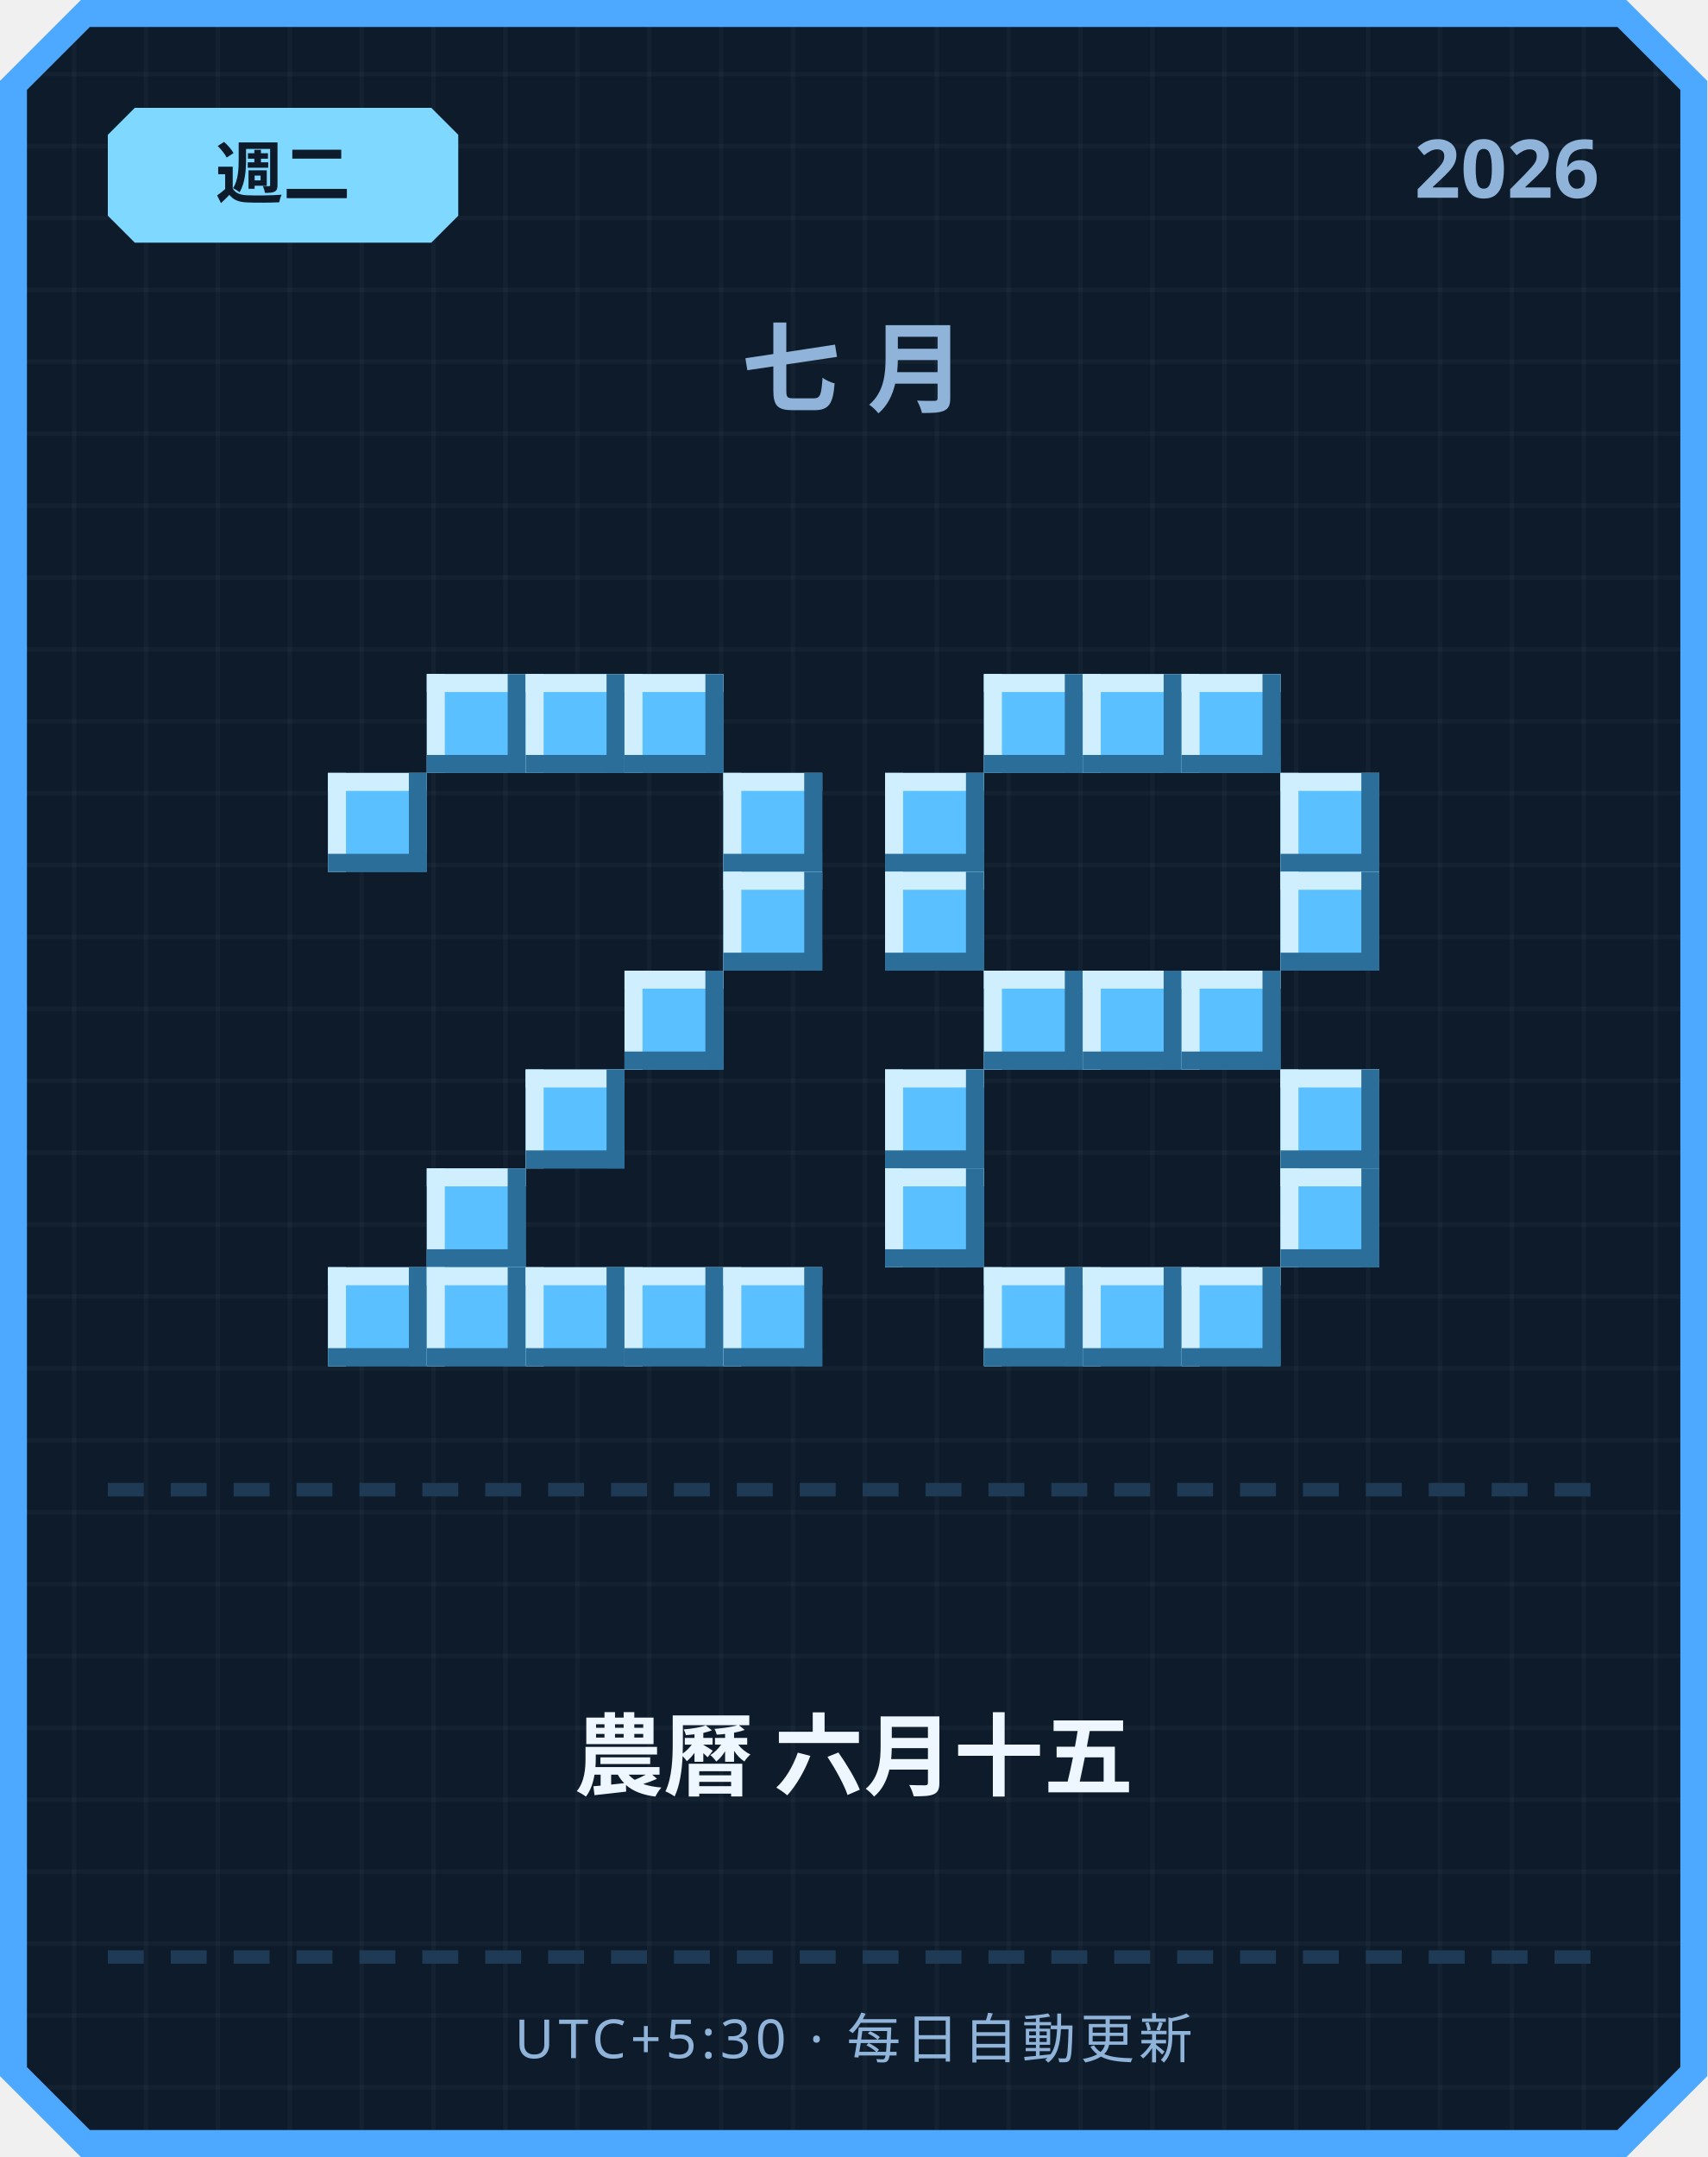
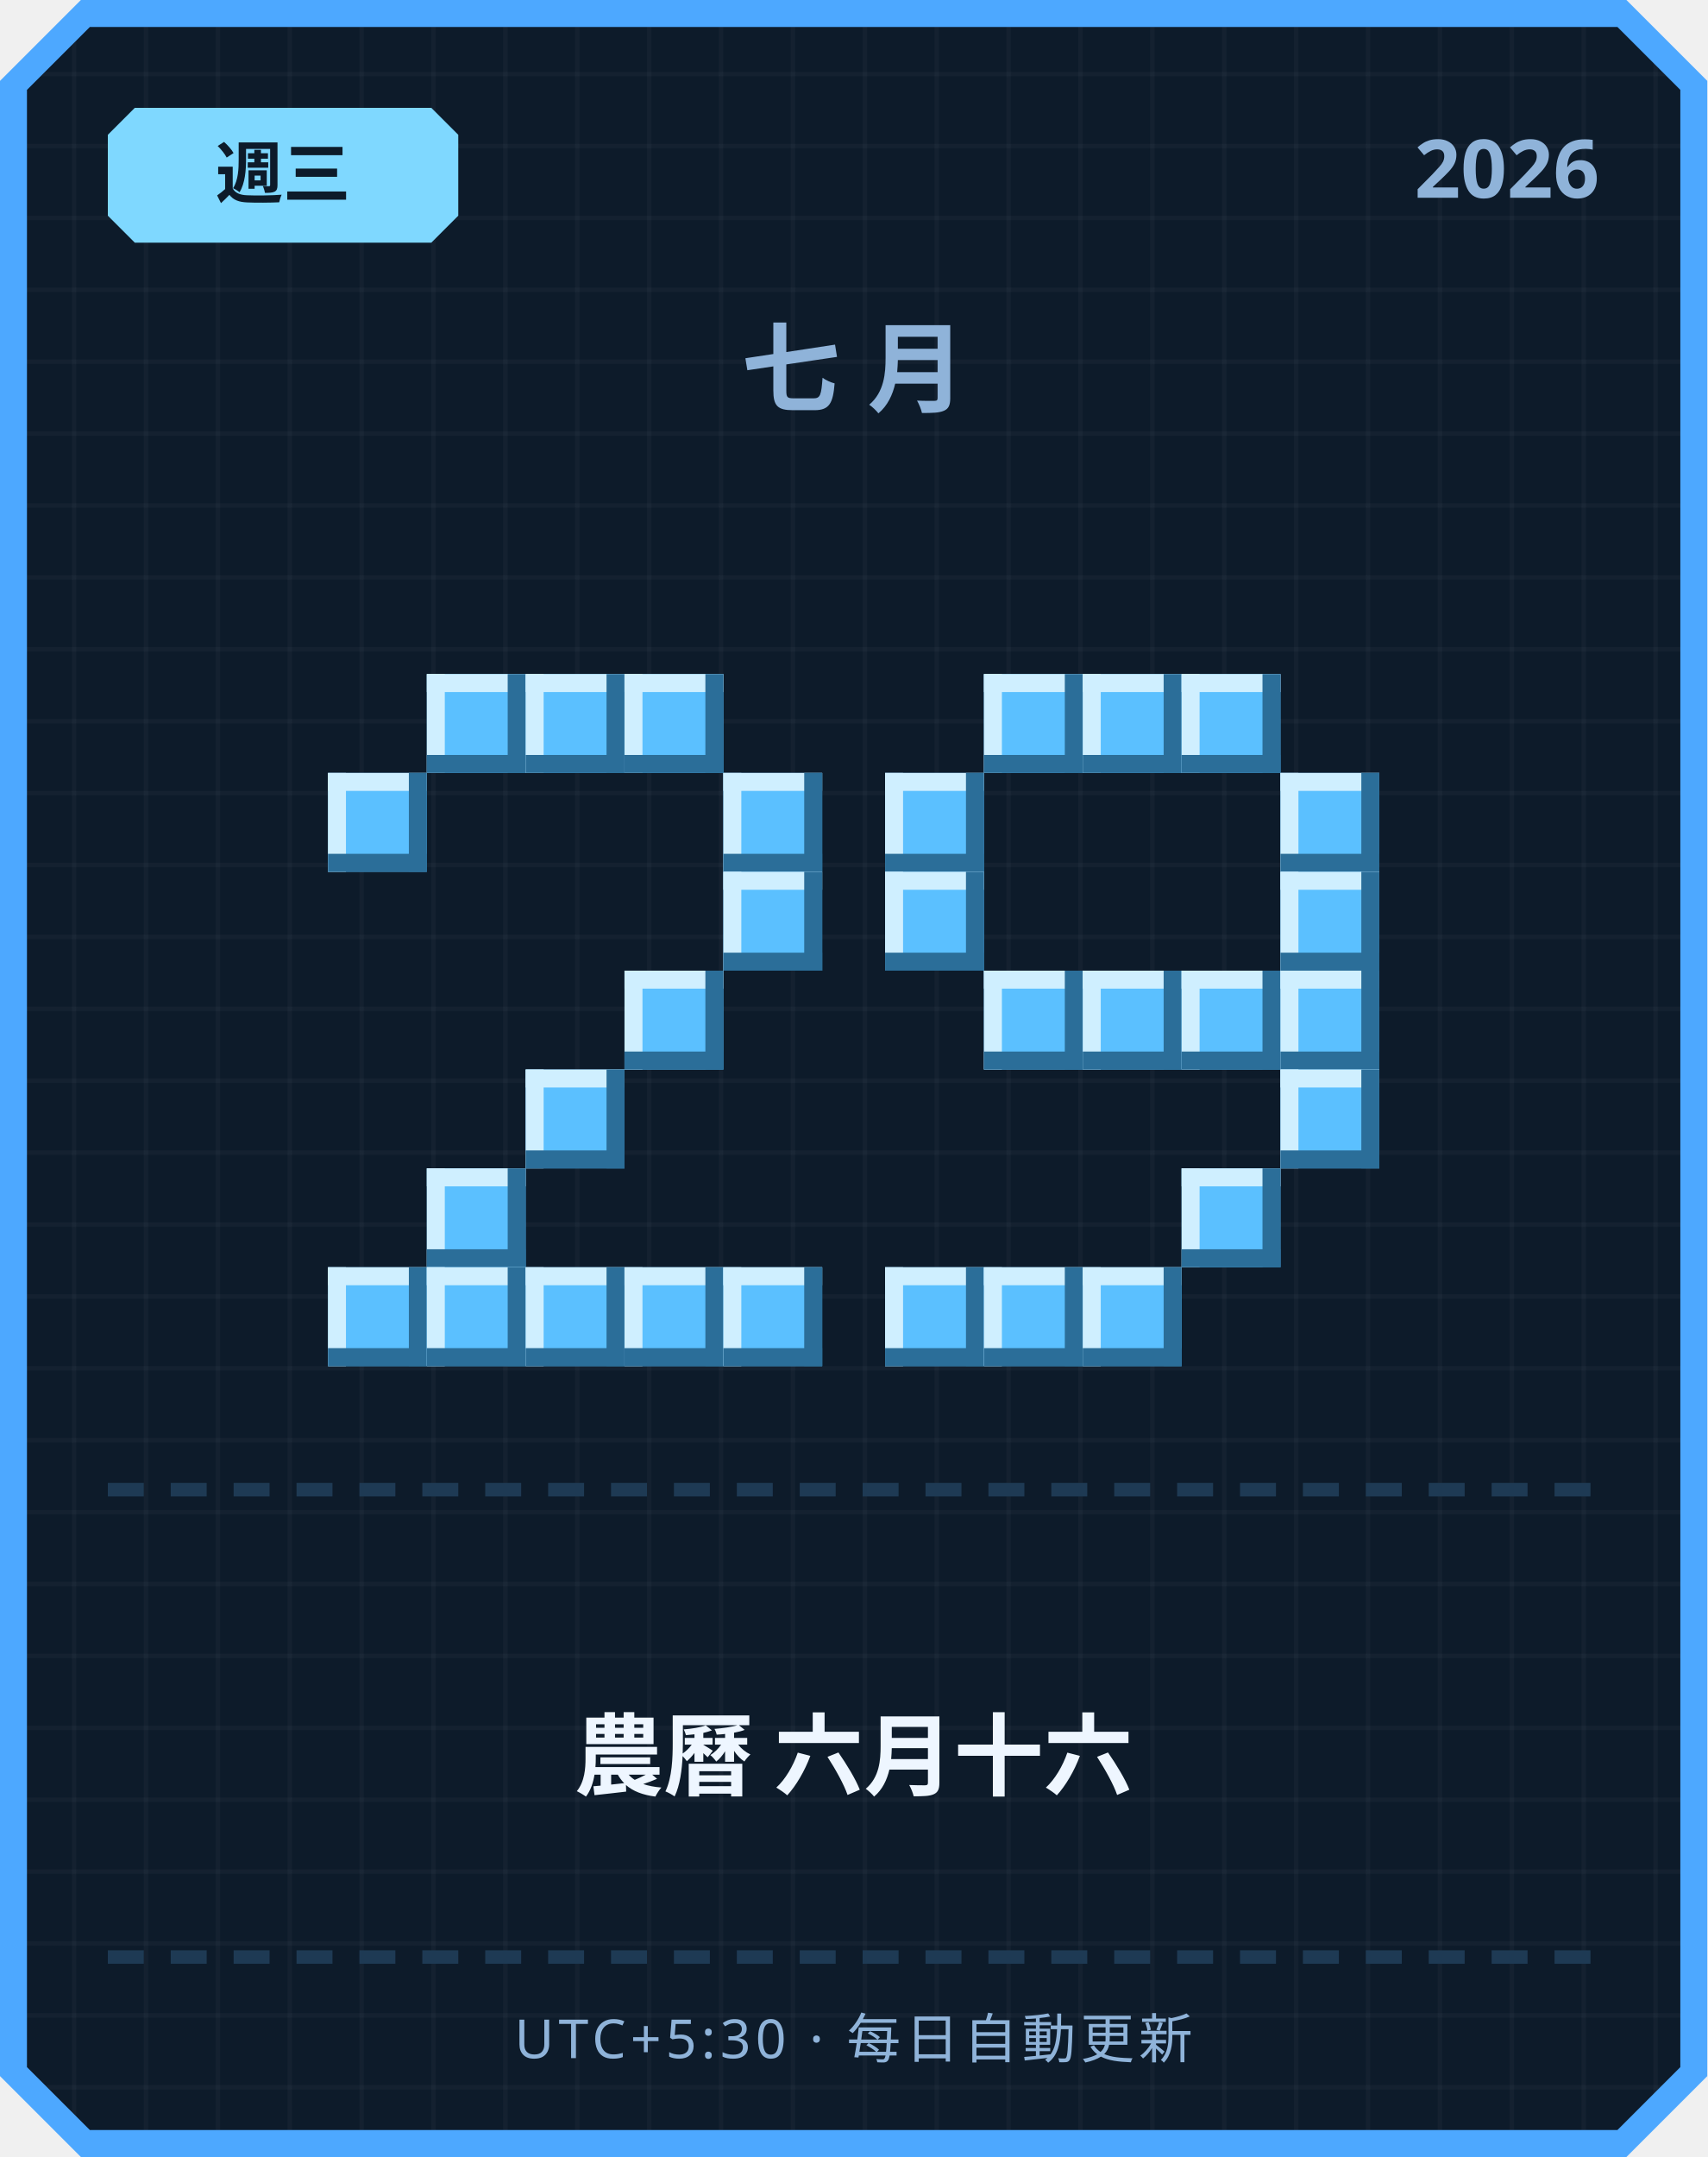
<svg xmlns="http://www.w3.org/2000/svg" width="380" height="480" viewBox="0 0 380 480">
  <defs>
    <pattern id="grid" width="16" height="16" patternUnits="userSpaceOnUse">
      <rect width="16" height="16" fill="#0d1b2a" />
      <rect width="1" height="16" fill="#ffffff" opacity="0.03" />
      <rect width="16" height="1" fill="#ffffff" opacity="0.03" />
    </pattern>
  </defs>
  <path d="M 18,0 L 362,0 L 380,18 L 380,462 L 362,480 L 18,480 L 0,462 L 0,18 Z" fill="#4da8ff" />
  <path d="M 20,6 L 360,6 L 374,20 L 374,460 L 360,474 L 20,474 L 6,460 L 6,20 Z" fill="url(#grid)" />
  <path d="M 30,24 L 96,24 L 102,30 L 102,48 L 96,54 L 30,54 L 24,48 L 24,30 Z" fill="#7fd8ff" />
-   <text x="63" y="44" text-anchor="middle" font-family="'Segoe UI', sans-serif" font-size="15" font-weight="700" fill="#0d1b2a">週二</text>
+   <text x="63" y="44" text-anchor="middle" font-family="'Segoe UI', sans-serif" font-size="15" font-weight="700" fill="#0d1b2a">週三</text>
  <text x="356" y="44" text-anchor="end" font-family="'Segoe UI', sans-serif" font-size="18" font-weight="700" fill="#8fb3d9">2026</text>
  <text x="190" y="90" text-anchor="middle" font-family="'Segoe UI', sans-serif" font-size="22" font-weight="700" letter-spacing="6" fill="#8fb3d9">七月</text>
  <rect x="95" y="150" width="22" height="22" fill="#5bc0ff" />
  <rect x="95" y="150" width="22" height="4" fill="#cfefff" />
  <rect x="95" y="150" width="4" height="22" fill="#cfefff" />
  <rect x="95" y="168" width="22" height="4" fill="#2b6e99" />
  <rect x="113" y="150" width="4" height="22" fill="#2b6e99" />
  <rect x="117" y="150" width="22" height="22" fill="#5bc0ff" />
  <rect x="117" y="150" width="22" height="4" fill="#cfefff" />
  <rect x="117" y="150" width="4" height="22" fill="#cfefff" />
  <rect x="117" y="168" width="22" height="4" fill="#2b6e99" />
  <rect x="135" y="150" width="4" height="22" fill="#2b6e99" />
  <rect x="139" y="150" width="22" height="22" fill="#5bc0ff" />
  <rect x="139" y="150" width="22" height="4" fill="#cfefff" />
  <rect x="139" y="150" width="4" height="22" fill="#cfefff" />
  <rect x="139" y="168" width="22" height="4" fill="#2b6e99" />
  <rect x="157" y="150" width="4" height="22" fill="#2b6e99" />
  <rect x="73" y="172" width="22" height="22" fill="#5bc0ff" />
  <rect x="73" y="172" width="22" height="4" fill="#cfefff" />
  <rect x="73" y="172" width="4" height="22" fill="#cfefff" />
  <rect x="73" y="190" width="22" height="4" fill="#2b6e99" />
  <rect x="91" y="172" width="4" height="22" fill="#2b6e99" />
  <rect x="161" y="172" width="22" height="22" fill="#5bc0ff" />
  <rect x="161" y="172" width="22" height="4" fill="#cfefff" />
  <rect x="161" y="172" width="4" height="22" fill="#cfefff" />
  <rect x="161" y="190" width="22" height="4" fill="#2b6e99" />
  <rect x="179" y="172" width="4" height="22" fill="#2b6e99" />
  <rect x="161" y="194" width="22" height="22" fill="#5bc0ff" />
  <rect x="161" y="194" width="22" height="4" fill="#cfefff" />
  <rect x="161" y="194" width="4" height="22" fill="#cfefff" />
  <rect x="161" y="212" width="22" height="4" fill="#2b6e99" />
  <rect x="179" y="194" width="4" height="22" fill="#2b6e99" />
  <rect x="139" y="216" width="22" height="22" fill="#5bc0ff" />
  <rect x="139" y="216" width="22" height="4" fill="#cfefff" />
  <rect x="139" y="216" width="4" height="22" fill="#cfefff" />
  <rect x="139" y="234" width="22" height="4" fill="#2b6e99" />
  <rect x="157" y="216" width="4" height="22" fill="#2b6e99" />
  <rect x="117" y="238" width="22" height="22" fill="#5bc0ff" />
  <rect x="117" y="238" width="22" height="4" fill="#cfefff" />
  <rect x="117" y="238" width="4" height="22" fill="#cfefff" />
  <rect x="117" y="256" width="22" height="4" fill="#2b6e99" />
  <rect x="135" y="238" width="4" height="22" fill="#2b6e99" />
  <rect x="95" y="260" width="22" height="22" fill="#5bc0ff" />
  <rect x="95" y="260" width="22" height="4" fill="#cfefff" />
  <rect x="95" y="260" width="4" height="22" fill="#cfefff" />
  <rect x="95" y="278" width="22" height="4" fill="#2b6e99" />
  <rect x="113" y="260" width="4" height="22" fill="#2b6e99" />
  <rect x="73" y="282" width="22" height="22" fill="#5bc0ff" />
  <rect x="73" y="282" width="22" height="4" fill="#cfefff" />
  <rect x="73" y="282" width="4" height="22" fill="#cfefff" />
  <rect x="73" y="300" width="22" height="4" fill="#2b6e99" />
  <rect x="91" y="282" width="4" height="22" fill="#2b6e99" />
  <rect x="95" y="282" width="22" height="22" fill="#5bc0ff" />
  <rect x="95" y="282" width="22" height="4" fill="#cfefff" />
  <rect x="95" y="282" width="4" height="22" fill="#cfefff" />
  <rect x="95" y="300" width="22" height="4" fill="#2b6e99" />
  <rect x="113" y="282" width="4" height="22" fill="#2b6e99" />
  <rect x="117" y="282" width="22" height="22" fill="#5bc0ff" />
  <rect x="117" y="282" width="22" height="4" fill="#cfefff" />
  <rect x="117" y="282" width="4" height="22" fill="#cfefff" />
  <rect x="117" y="300" width="22" height="4" fill="#2b6e99" />
  <rect x="135" y="282" width="4" height="22" fill="#2b6e99" />
  <rect x="139" y="282" width="22" height="22" fill="#5bc0ff" />
  <rect x="139" y="282" width="22" height="4" fill="#cfefff" />
  <rect x="139" y="282" width="4" height="22" fill="#cfefff" />
  <rect x="139" y="300" width="22" height="4" fill="#2b6e99" />
  <rect x="157" y="282" width="4" height="22" fill="#2b6e99" />
  <rect x="161" y="282" width="22" height="22" fill="#5bc0ff" />
  <rect x="161" y="282" width="22" height="4" fill="#cfefff" />
  <rect x="161" y="282" width="4" height="22" fill="#cfefff" />
  <rect x="161" y="300" width="22" height="4" fill="#2b6e99" />
  <rect x="179" y="282" width="4" height="22" fill="#2b6e99" />
  <rect x="219" y="150" width="22" height="22" fill="#5bc0ff" />
  <rect x="219" y="150" width="22" height="4" fill="#cfefff" />
  <rect x="219" y="150" width="4" height="22" fill="#cfefff" />
  <rect x="219" y="168" width="22" height="4" fill="#2b6e99" />
  <rect x="237" y="150" width="4" height="22" fill="#2b6e99" />
  <rect x="241" y="150" width="22" height="22" fill="#5bc0ff" />
  <rect x="241" y="150" width="22" height="4" fill="#cfefff" />
  <rect x="241" y="150" width="4" height="22" fill="#cfefff" />
  <rect x="241" y="168" width="22" height="4" fill="#2b6e99" />
  <rect x="259" y="150" width="4" height="22" fill="#2b6e99" />
  <rect x="263" y="150" width="22" height="22" fill="#5bc0ff" />
  <rect x="263" y="150" width="22" height="4" fill="#cfefff" />
  <rect x="263" y="150" width="4" height="22" fill="#cfefff" />
  <rect x="263" y="168" width="22" height="4" fill="#2b6e99" />
  <rect x="281" y="150" width="4" height="22" fill="#2b6e99" />
  <rect x="197" y="172" width="22" height="22" fill="#5bc0ff" />
  <rect x="197" y="172" width="22" height="4" fill="#cfefff" />
  <rect x="197" y="172" width="4" height="22" fill="#cfefff" />
  <rect x="197" y="190" width="22" height="4" fill="#2b6e99" />
  <rect x="215" y="172" width="4" height="22" fill="#2b6e99" />
  <rect x="285" y="172" width="22" height="22" fill="#5bc0ff" />
  <rect x="285" y="172" width="22" height="4" fill="#cfefff" />
  <rect x="285" y="172" width="4" height="22" fill="#cfefff" />
  <rect x="285" y="190" width="22" height="4" fill="#2b6e99" />
  <rect x="303" y="172" width="4" height="22" fill="#2b6e99" />
  <rect x="197" y="194" width="22" height="22" fill="#5bc0ff" />
  <rect x="197" y="194" width="22" height="4" fill="#cfefff" />
  <rect x="197" y="194" width="4" height="22" fill="#cfefff" />
  <rect x="197" y="212" width="22" height="4" fill="#2b6e99" />
  <rect x="215" y="194" width="4" height="22" fill="#2b6e99" />
  <rect x="285" y="194" width="22" height="22" fill="#5bc0ff" />
  <rect x="285" y="194" width="22" height="4" fill="#cfefff" />
  <rect x="285" y="194" width="4" height="22" fill="#cfefff" />
  <rect x="285" y="212" width="22" height="4" fill="#2b6e99" />
  <rect x="303" y="194" width="4" height="22" fill="#2b6e99" />
  <rect x="219" y="216" width="22" height="22" fill="#5bc0ff" />
  <rect x="219" y="216" width="22" height="4" fill="#cfefff" />
  <rect x="219" y="216" width="4" height="22" fill="#cfefff" />
  <rect x="219" y="234" width="22" height="4" fill="#2b6e99" />
  <rect x="237" y="216" width="4" height="22" fill="#2b6e99" />
  <rect x="241" y="216" width="22" height="22" fill="#5bc0ff" />
  <rect x="241" y="216" width="22" height="4" fill="#cfefff" />
  <rect x="241" y="216" width="4" height="22" fill="#cfefff" />
  <rect x="241" y="234" width="22" height="4" fill="#2b6e99" />
  <rect x="259" y="216" width="4" height="22" fill="#2b6e99" />
  <rect x="263" y="216" width="22" height="22" fill="#5bc0ff" />
  <rect x="263" y="216" width="22" height="4" fill="#cfefff" />
  <rect x="263" y="216" width="4" height="22" fill="#cfefff" />
  <rect x="263" y="234" width="22" height="4" fill="#2b6e99" />
  <rect x="281" y="216" width="4" height="22" fill="#2b6e99" />
-   <rect x="197" y="238" width="22" height="22" fill="#5bc0ff" />
-   <rect x="197" y="238" width="22" height="4" fill="#cfefff" />
-   <rect x="197" y="238" width="4" height="22" fill="#cfefff" />
-   <rect x="197" y="256" width="22" height="4" fill="#2b6e99" />
-   <rect x="215" y="238" width="4" height="22" fill="#2b6e99" />
+   <rect x="285" y="216" width="22" height="22" fill="#5bc0ff" />
+   <rect x="285" y="216" width="22" height="4" fill="#cfefff" />
+   <rect x="285" y="216" width="4" height="22" fill="#cfefff" />
+   <rect x="285" y="234" width="22" height="4" fill="#2b6e99" />
+   <rect x="303" y="216" width="4" height="22" fill="#2b6e99" />
  <rect x="285" y="238" width="22" height="22" fill="#5bc0ff" />
  <rect x="285" y="238" width="22" height="4" fill="#cfefff" />
  <rect x="285" y="238" width="4" height="22" fill="#cfefff" />
  <rect x="285" y="256" width="22" height="4" fill="#2b6e99" />
  <rect x="303" y="238" width="4" height="22" fill="#2b6e99" />
-   <rect x="197" y="260" width="22" height="22" fill="#5bc0ff" />
-   <rect x="197" y="260" width="22" height="4" fill="#cfefff" />
-   <rect x="197" y="260" width="4" height="22" fill="#cfefff" />
-   <rect x="197" y="278" width="22" height="4" fill="#2b6e99" />
-   <rect x="215" y="260" width="4" height="22" fill="#2b6e99" />
-   <rect x="285" y="260" width="22" height="22" fill="#5bc0ff" />
-   <rect x="285" y="260" width="22" height="4" fill="#cfefff" />
-   <rect x="285" y="260" width="4" height="22" fill="#cfefff" />
-   <rect x="285" y="278" width="22" height="4" fill="#2b6e99" />
-   <rect x="303" y="260" width="4" height="22" fill="#2b6e99" />
+   <rect x="263" y="260" width="22" height="22" fill="#5bc0ff" />
+   <rect x="263" y="260" width="22" height="4" fill="#cfefff" />
+   <rect x="263" y="260" width="4" height="22" fill="#cfefff" />
+   <rect x="263" y="278" width="22" height="4" fill="#2b6e99" />
+   <rect x="281" y="260" width="4" height="22" fill="#2b6e99" />
+   <rect x="197" y="282" width="22" height="22" fill="#5bc0ff" />
+   <rect x="197" y="282" width="22" height="4" fill="#cfefff" />
+   <rect x="197" y="282" width="4" height="22" fill="#cfefff" />
+   <rect x="197" y="300" width="22" height="4" fill="#2b6e99" />
+   <rect x="215" y="282" width="4" height="22" fill="#2b6e99" />
  <rect x="219" y="282" width="22" height="22" fill="#5bc0ff" />
  <rect x="219" y="282" width="22" height="4" fill="#cfefff" />
  <rect x="219" y="282" width="4" height="22" fill="#cfefff" />
  <rect x="219" y="300" width="22" height="4" fill="#2b6e99" />
  <rect x="237" y="282" width="4" height="22" fill="#2b6e99" />
  <rect x="241" y="282" width="22" height="22" fill="#5bc0ff" />
  <rect x="241" y="282" width="22" height="4" fill="#cfefff" />
  <rect x="241" y="282" width="4" height="22" fill="#cfefff" />
  <rect x="241" y="300" width="22" height="4" fill="#2b6e99" />
  <rect x="259" y="282" width="4" height="22" fill="#2b6e99" />
-   <rect x="263" y="282" width="22" height="22" fill="#5bc0ff" />
-   <rect x="263" y="282" width="22" height="4" fill="#cfefff" />
-   <rect x="263" y="282" width="4" height="22" fill="#cfefff" />
-   <rect x="263" y="300" width="22" height="4" fill="#2b6e99" />
-   <rect x="281" y="282" width="4" height="22" fill="#2b6e99" />
  <rect x="24" y="330" width="8" height="3" fill="#1e3a54" />
  <rect x="38" y="330" width="8" height="3" fill="#1e3a54" />
  <rect x="52" y="330" width="8" height="3" fill="#1e3a54" />
  <rect x="66" y="330" width="8" height="3" fill="#1e3a54" />
  <rect x="80" y="330" width="8" height="3" fill="#1e3a54" />
  <rect x="94" y="330" width="8" height="3" fill="#1e3a54" />
  <rect x="108" y="330" width="8" height="3" fill="#1e3a54" />
  <rect x="122" y="330" width="8" height="3" fill="#1e3a54" />
  <rect x="136" y="330" width="8" height="3" fill="#1e3a54" />
  <rect x="150" y="330" width="8" height="3" fill="#1e3a54" />
  <rect x="164" y="330" width="8" height="3" fill="#1e3a54" />
  <rect x="178" y="330" width="8" height="3" fill="#1e3a54" />
  <rect x="192" y="330" width="8" height="3" fill="#1e3a54" />
  <rect x="206" y="330" width="8" height="3" fill="#1e3a54" />
  <rect x="220" y="330" width="8" height="3" fill="#1e3a54" />
  <rect x="234" y="330" width="8" height="3" fill="#1e3a54" />
  <rect x="248" y="330" width="8" height="3" fill="#1e3a54" />
  <rect x="262" y="330" width="8" height="3" fill="#1e3a54" />
  <rect x="276" y="330" width="8" height="3" fill="#1e3a54" />
  <rect x="290" y="330" width="8" height="3" fill="#1e3a54" />
  <rect x="304" y="330" width="8" height="3" fill="#1e3a54" />
  <rect x="318" y="330" width="8" height="3" fill="#1e3a54" />
  <rect x="332" y="330" width="8" height="3" fill="#1e3a54" />
  <rect x="346" y="330" width="8" height="3" fill="#1e3a54" />
-   <text x="190" y="398" text-anchor="middle" font-family="'Segoe UI', 'Microsoft JhengHei', sans-serif" font-size="20" font-weight="700" fill="#eef6ff">農曆 六月十五</text>
+   <text x="190" y="398" text-anchor="middle" font-family="'Segoe UI', 'Microsoft JhengHei', sans-serif" font-size="20" font-weight="700" fill="#eef6ff">農曆 六月十六</text>
  <rect x="24" y="434" width="8" height="3" fill="#1e3a54" />
  <rect x="38" y="434" width="8" height="3" fill="#1e3a54" />
  <rect x="52" y="434" width="8" height="3" fill="#1e3a54" />
  <rect x="66" y="434" width="8" height="3" fill="#1e3a54" />
  <rect x="80" y="434" width="8" height="3" fill="#1e3a54" />
  <rect x="94" y="434" width="8" height="3" fill="#1e3a54" />
  <rect x="108" y="434" width="8" height="3" fill="#1e3a54" />
  <rect x="122" y="434" width="8" height="3" fill="#1e3a54" />
  <rect x="136" y="434" width="8" height="3" fill="#1e3a54" />
  <rect x="150" y="434" width="8" height="3" fill="#1e3a54" />
  <rect x="164" y="434" width="8" height="3" fill="#1e3a54" />
  <rect x="178" y="434" width="8" height="3" fill="#1e3a54" />
  <rect x="192" y="434" width="8" height="3" fill="#1e3a54" />
  <rect x="206" y="434" width="8" height="3" fill="#1e3a54" />
  <rect x="220" y="434" width="8" height="3" fill="#1e3a54" />
  <rect x="234" y="434" width="8" height="3" fill="#1e3a54" />
  <rect x="248" y="434" width="8" height="3" fill="#1e3a54" />
  <rect x="262" y="434" width="8" height="3" fill="#1e3a54" />
  <rect x="276" y="434" width="8" height="3" fill="#1e3a54" />
  <rect x="290" y="434" width="8" height="3" fill="#1e3a54" />
  <rect x="304" y="434" width="8" height="3" fill="#1e3a54" />
  <rect x="318" y="434" width="8" height="3" fill="#1e3a54" />
  <rect x="332" y="434" width="8" height="3" fill="#1e3a54" />
  <rect x="346" y="434" width="8" height="3" fill="#1e3a54" />
  <text x="190" y="458" text-anchor="middle" font-family="'Segoe UI', sans-serif" font-size="12" letter-spacing="1" fill="#8fb3d9">UTC+5:30 · 每日自動更新</text>
</svg>
